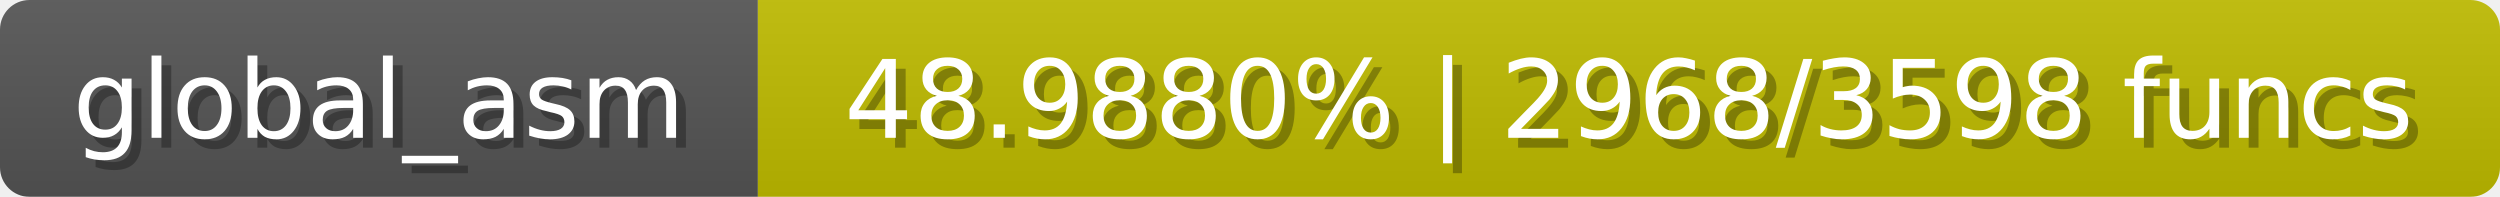
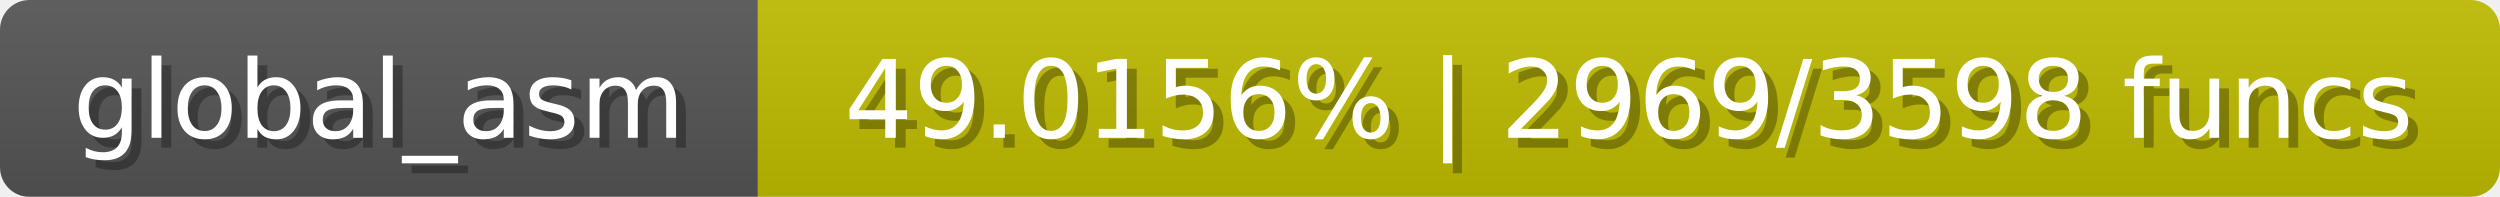
<svg xmlns="http://www.w3.org/2000/svg" width="254" height="20">
  <linearGradient id="b" x2="0" y2="100%">
    <stop offset="0" stop-color="#bbb" stop-opacity=".1" />
    <stop offset="1" stop-opacity=".1" />
  </linearGradient>
  <mask id="anybadge_1">
    <rect width="254" height="20" rx="3" fill="#fff" />
  </mask>
  <g mask="url(#anybadge_1)">
    <path fill="#555" d="M0 0h77v20H0z" />
    <path fill="#c0bc00" d="M77 0h177v20H77z" />
    <path fill="url(#b)" d="M0 0h254v20H0z" />
  </g>
  <g fill="#fff" text-anchor="middle" font-family="DejaVu Sans,Verdana,Geneva,sans-serif" font-size="11">
    <text x="39.5" y="15" fill="#010101" fill-opacity=".3">global_asm</text>
    <text x="38.5" y="14">global_asm</text>
  </g>
  <g fill="#fff" text-anchor="middle" font-family="DejaVu Sans,Verdana,Geneva,sans-serif" font-size="11">
-     <text x="166.5" y="15" fill="#010101" fill-opacity=".3">48.9880% | 2968/3598 funcs</text>
-     <text x="165.5" y="14">48.9880% | 2968/3598 funcs</text>
+     <text x="166.5" y="15" fill="#010101" fill-opacity=".3">49.0156% | 2969/3598 funcs</text>
+     <text x="165.5" y="14">49.0156% | 2969/3598 funcs</text>
  </g>
</svg>
